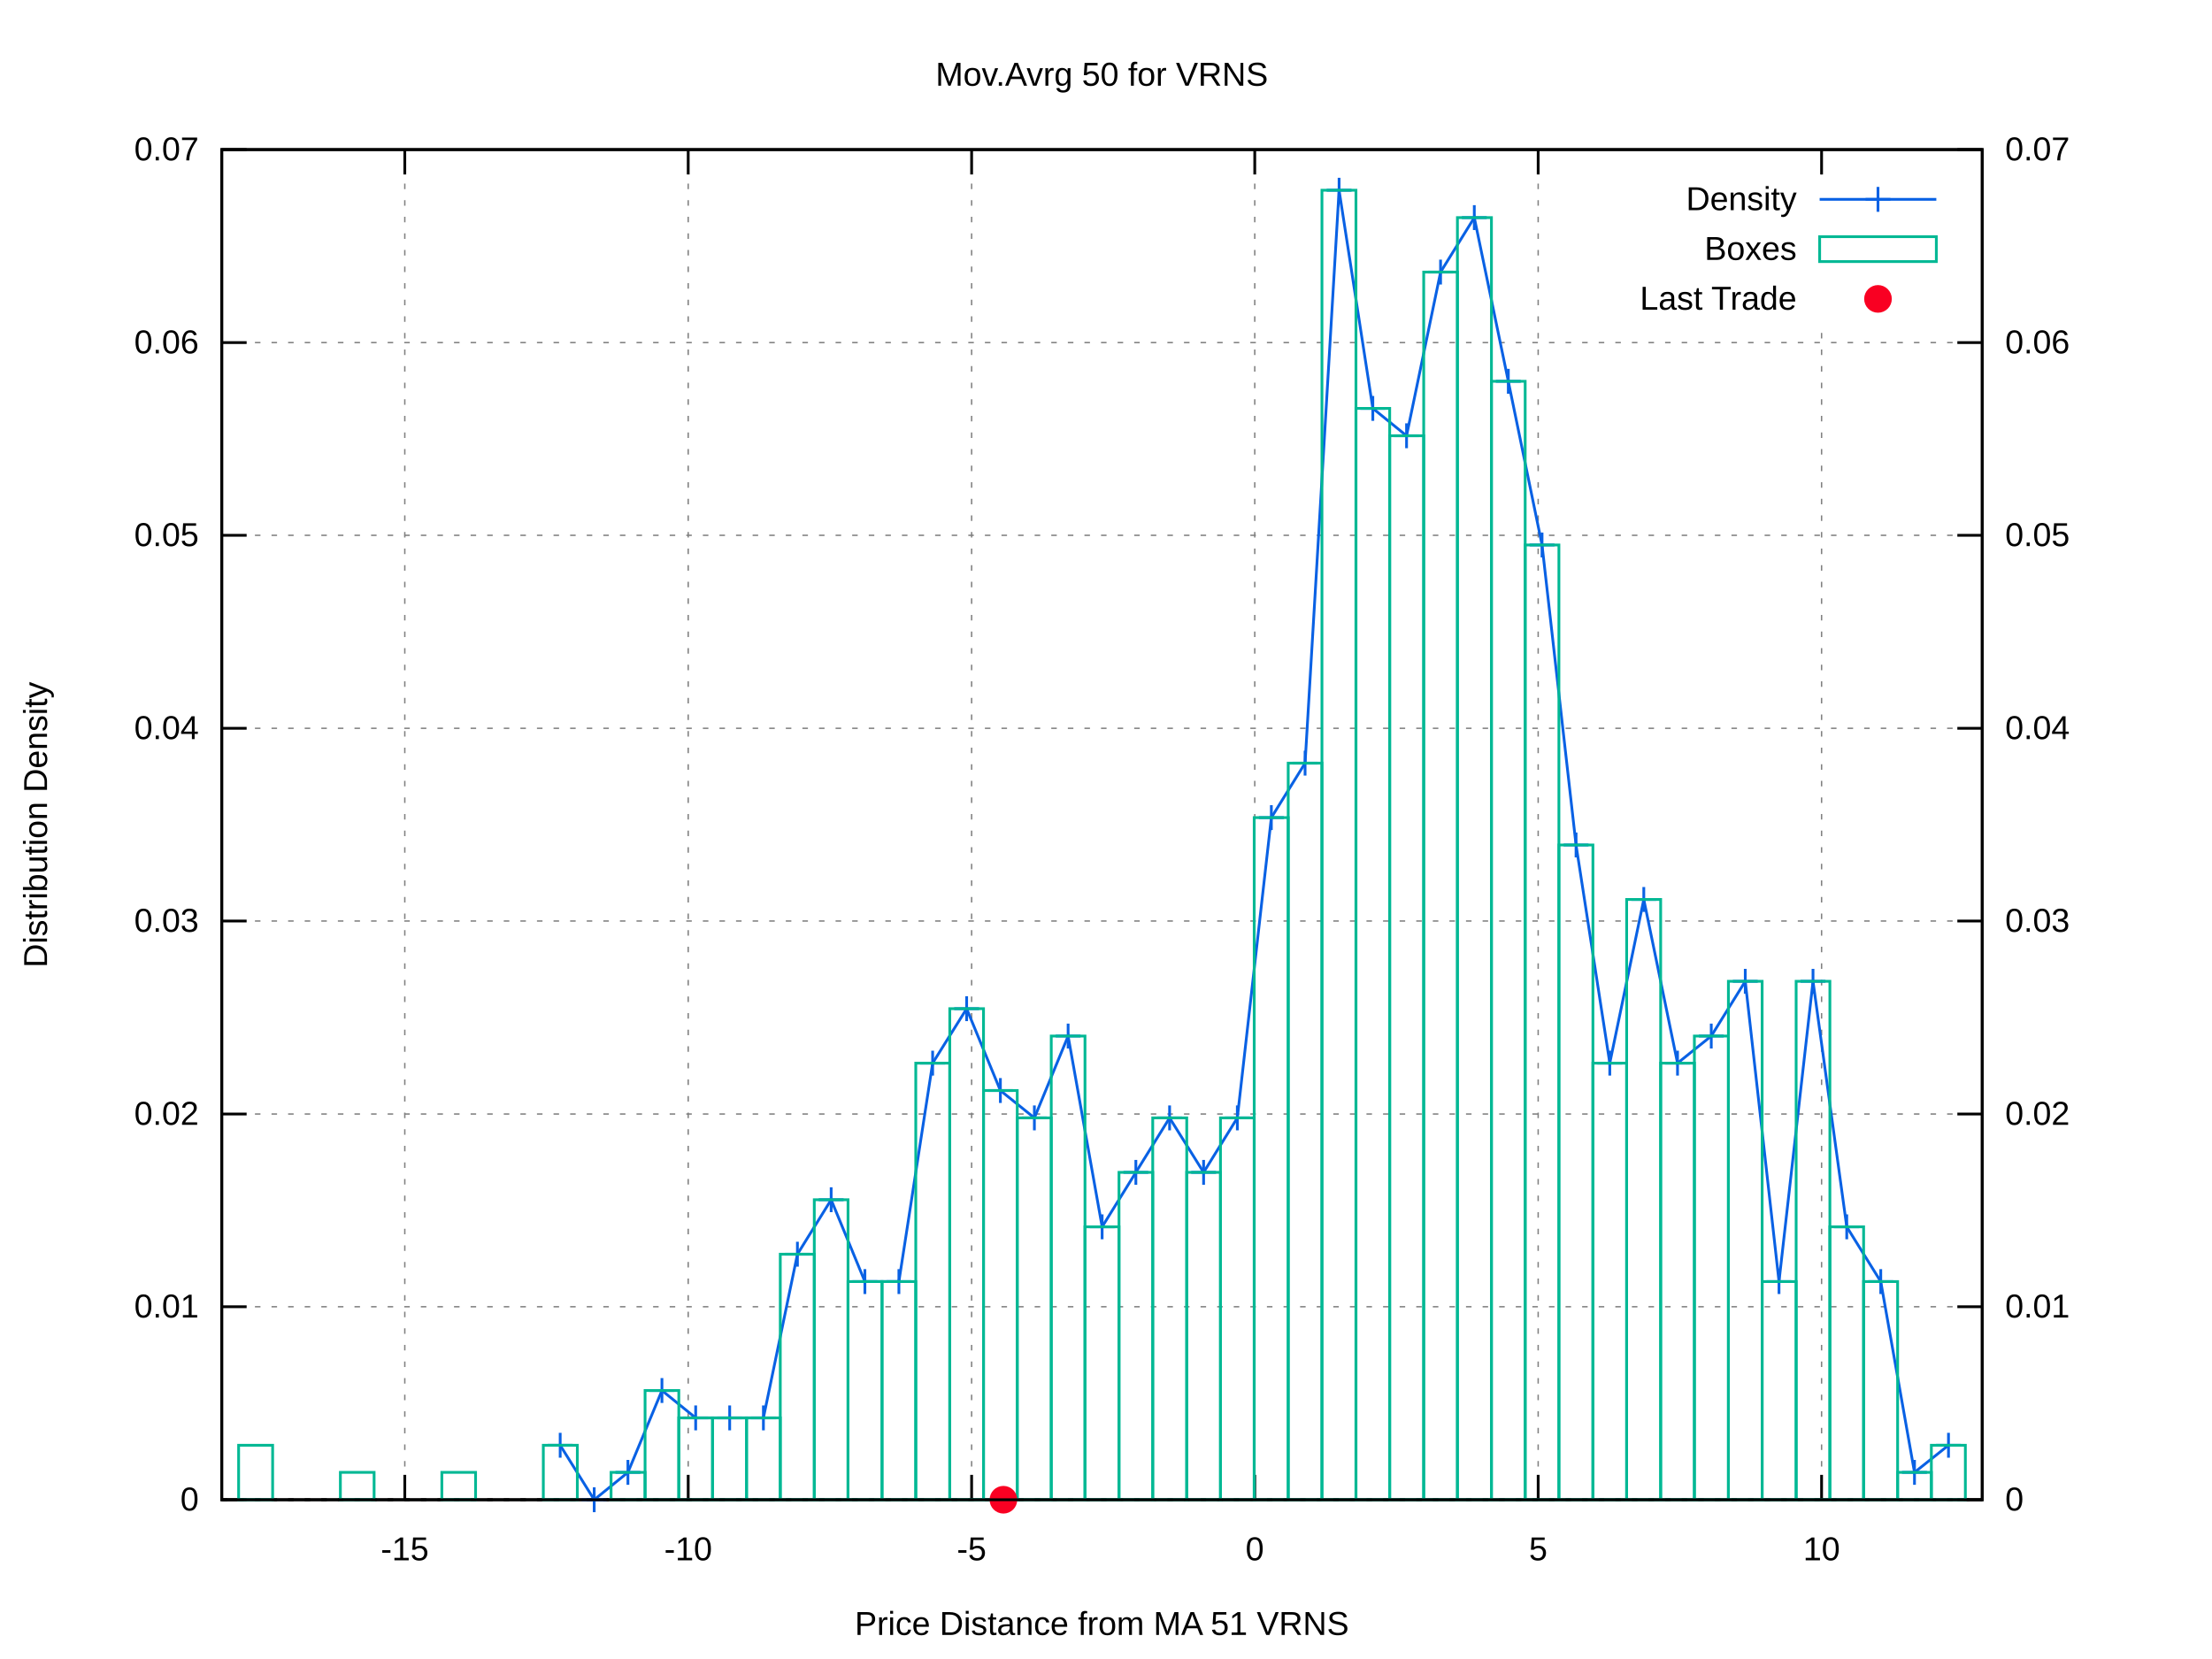
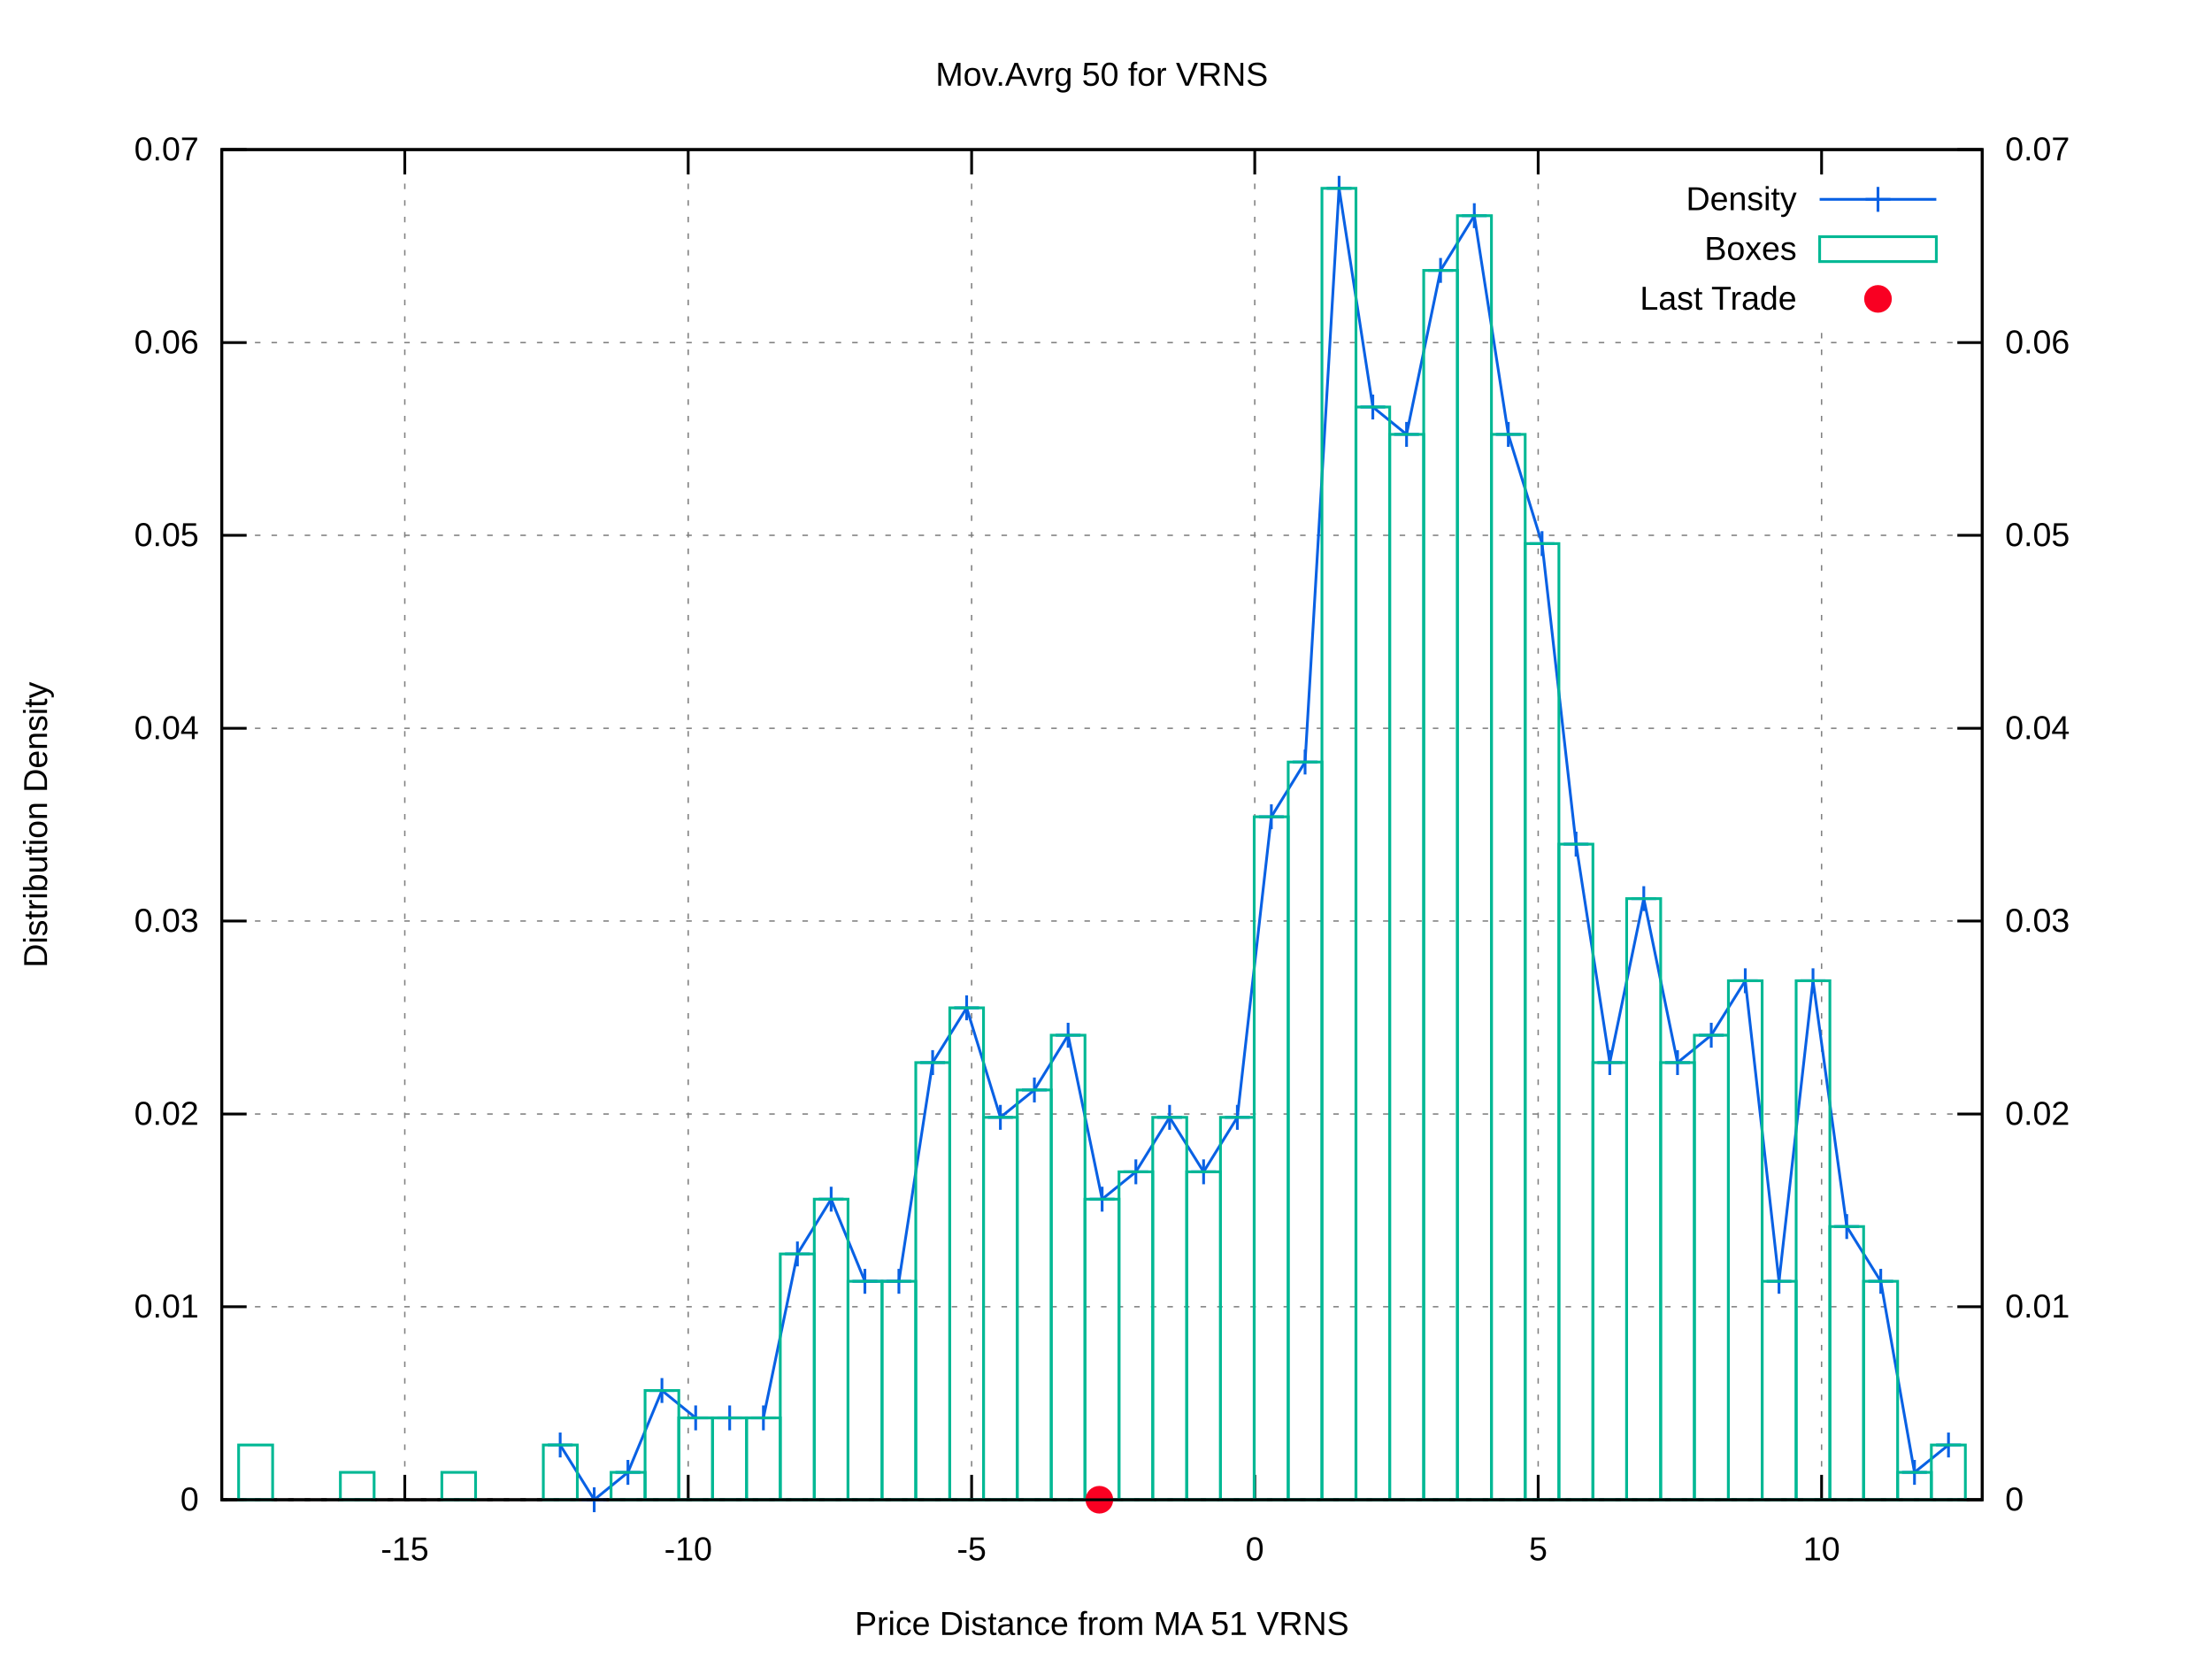
<svg xmlns="http://www.w3.org/2000/svg" xmlns:xlink="http://www.w3.org/1999/xlink" viewBox="0 0 800 600">
  <g id="gnuplot_canvas">
    <rect x="0" y="0" width="800" height="600" fill="#ffffff" />
    <defs>
      <circle id="gpDot" r="0.5" stroke-width="0.5" />
      <path id="gpPt0" stroke-width="0.222" stroke="currentColor" d="M-1,0 h2 M0,-1 v2" />
      <path id="gpPt1" stroke-width="0.222" stroke="currentColor" d="M-1,-1 L1,1 M1,-1 L-1,1" />
      <path id="gpPt2" stroke-width="0.222" stroke="currentColor" d="M-1,0 L1,0 M0,-1 L0,1 M-1,-1 L1,1 M-1,1 L1,-1" />
      <rect id="gpPt3" stroke-width="0.222" stroke="currentColor" x="-1" y="-1" width="2" height="2" />
      <rect id="gpPt4" stroke-width="0.222" stroke="currentColor" fill="currentColor" x="-1" y="-1" width="2" height="2" />
      <circle id="gpPt5" stroke-width="0.222" stroke="currentColor" cx="0" cy="0" r="1" />
      <use xlink:href="#gpPt5" id="gpPt6" fill="currentColor" stroke="none" />
      <path id="gpPt7" stroke-width="0.222" stroke="currentColor" d="M0,-1.33 L-1.33,0.67 L1.33,0.67 z" />
      <use xlink:href="#gpPt7" id="gpPt8" fill="currentColor" stroke="none" />
      <use xlink:href="#gpPt7" id="gpPt9" stroke="currentColor" transform="rotate(180)" />
      <use xlink:href="#gpPt9" id="gpPt10" fill="currentColor" stroke="none" />
      <use xlink:href="#gpPt3" id="gpPt11" stroke="currentColor" transform="rotate(45)" />
      <use xlink:href="#gpPt11" id="gpPt12" fill="currentColor" stroke="none" />
      <path id="gpPt13" stroke-width="0.222" stroke="currentColor" d="M0,1.330 L1.265,0.411 L0.782,-1.067 L-0.782,-1.076 L-1.265,0.411 z" />
      <use xlink:href="#gpPt13" id="gpPt14" fill="currentColor" stroke="none" />
      <filter id="textbox" filterUnits="objectBoundingBox" x="0" y="0" height="1" width="1">
        <feFlood flood-color="#FFFFFF" flood-opacity="1" result="bgnd" />
        <feComposite in="SourceGraphic" in2="bgnd" operator="atop" />
      </filter>
      <filter id="greybox" filterUnits="objectBoundingBox" x="0" y="0" height="1" width="1">
        <feFlood flood-color="lightgrey" flood-opacity="1" result="grey" />
        <feComposite in="SourceGraphic" in2="grey" operator="atop" />
      </filter>
    </defs>
    <g fill="none" color="#FFFFFF" stroke="black" stroke-width="1.00" stroke-linecap="butt" stroke-linejoin="miter">
</g>
    <g fill="none" color="black" stroke="currentColor" stroke-width="1.00" stroke-linecap="butt" stroke-linejoin="miter">
</g>
    <g fill="none" color="black" stroke="black" stroke-width="0.50" stroke-linecap="butt" stroke-linejoin="miter">
</g>
    <g fill="none" color="gray" stroke="currentColor" stroke-width="0.50" stroke-linecap="butt" stroke-linejoin="miter">
      <path stroke="gray" stroke-dasharray="2,4" class="gridline" d="M80.2,542.4 L716.9,542.4  " />
    </g>
    <g fill="none" color="gray" stroke="gray" stroke-width="1.00" stroke-linecap="butt" stroke-linejoin="miter">
</g>
    <g fill="none" color="black" stroke="currentColor" stroke-width="1.00" stroke-linecap="butt" stroke-linejoin="miter">
      <path stroke="black" d="M80.2,542.4 L89.2,542.4  " />
      <g transform="translate(71.9,546.3)" stroke="none" fill="black" font-family="arial" font-size="12.00" text-anchor="end">
        <text>
          <tspan font-family="arial"> 0</tspan>
        </text>
      </g>
    </g>
    <g fill="none" color="black" stroke="currentColor" stroke-width="1.00" stroke-linecap="butt" stroke-linejoin="miter">
</g>
    <g fill="none" color="black" stroke="black" stroke-width="0.50" stroke-linecap="butt" stroke-linejoin="miter">
</g>
    <g fill="none" color="gray" stroke="currentColor" stroke-width="0.50" stroke-linecap="butt" stroke-linejoin="miter">
      <path stroke="gray" stroke-dasharray="2,4" class="gridline" d="M80.2,472.6 L716.9,472.6  " />
    </g>
    <g fill="none" color="gray" stroke="gray" stroke-width="1.00" stroke-linecap="butt" stroke-linejoin="miter">
</g>
    <g fill="none" color="black" stroke="currentColor" stroke-width="1.00" stroke-linecap="butt" stroke-linejoin="miter">
      <path stroke="black" d="M80.2,472.6 L89.2,472.6  " />
      <g transform="translate(71.9,476.5)" stroke="none" fill="black" font-family="arial" font-size="12.00" text-anchor="end">
        <text>
          <tspan font-family="arial"> 0.01</tspan>
        </text>
      </g>
    </g>
    <g fill="none" color="black" stroke="currentColor" stroke-width="1.00" stroke-linecap="butt" stroke-linejoin="miter">
</g>
    <g fill="none" color="black" stroke="black" stroke-width="0.50" stroke-linecap="butt" stroke-linejoin="miter">
</g>
    <g fill="none" color="gray" stroke="currentColor" stroke-width="0.50" stroke-linecap="butt" stroke-linejoin="miter">
      <path stroke="gray" stroke-dasharray="2,4" class="gridline" d="M80.2,402.9 L716.9,402.9  " />
    </g>
    <g fill="none" color="gray" stroke="gray" stroke-width="1.00" stroke-linecap="butt" stroke-linejoin="miter">
</g>
    <g fill="none" color="black" stroke="currentColor" stroke-width="1.00" stroke-linecap="butt" stroke-linejoin="miter">
      <path stroke="black" d="M80.2,402.9 L89.2,402.9  " />
      <g transform="translate(71.9,406.8)" stroke="none" fill="black" font-family="arial" font-size="12.00" text-anchor="end">
        <text>
          <tspan font-family="arial"> 0.02</tspan>
        </text>
      </g>
    </g>
    <g fill="none" color="black" stroke="currentColor" stroke-width="1.00" stroke-linecap="butt" stroke-linejoin="miter">
</g>
    <g fill="none" color="black" stroke="black" stroke-width="0.50" stroke-linecap="butt" stroke-linejoin="miter">
</g>
    <g fill="none" color="gray" stroke="currentColor" stroke-width="0.50" stroke-linecap="butt" stroke-linejoin="miter">
      <path stroke="gray" stroke-dasharray="2,4" class="gridline" d="M80.2,333.1 L716.9,333.1  " />
    </g>
    <g fill="none" color="gray" stroke="gray" stroke-width="1.00" stroke-linecap="butt" stroke-linejoin="miter">
</g>
    <g fill="none" color="black" stroke="currentColor" stroke-width="1.00" stroke-linecap="butt" stroke-linejoin="miter">
      <path stroke="black" d="M80.2,333.1 L89.2,333.1  " />
      <g transform="translate(71.9,337.0)" stroke="none" fill="black" font-family="arial" font-size="12.00" text-anchor="end">
        <text>
          <tspan font-family="arial"> 0.03</tspan>
        </text>
      </g>
    </g>
    <g fill="none" color="black" stroke="currentColor" stroke-width="1.00" stroke-linecap="butt" stroke-linejoin="miter">
</g>
    <g fill="none" color="black" stroke="black" stroke-width="0.50" stroke-linecap="butt" stroke-linejoin="miter">
</g>
    <g fill="none" color="gray" stroke="currentColor" stroke-width="0.50" stroke-linecap="butt" stroke-linejoin="miter">
      <path stroke="gray" stroke-dasharray="2,4" class="gridline" d="M80.2,263.4 L716.9,263.4  " />
    </g>
    <g fill="none" color="gray" stroke="gray" stroke-width="1.00" stroke-linecap="butt" stroke-linejoin="miter">
</g>
    <g fill="none" color="black" stroke="currentColor" stroke-width="1.00" stroke-linecap="butt" stroke-linejoin="miter">
      <path stroke="black" d="M80.2,263.4 L89.2,263.4  " />
      <g transform="translate(71.9,267.3)" stroke="none" fill="black" font-family="arial" font-size="12.00" text-anchor="end">
        <text>
          <tspan font-family="arial"> 0.04</tspan>
        </text>
      </g>
    </g>
    <g fill="none" color="black" stroke="currentColor" stroke-width="1.00" stroke-linecap="butt" stroke-linejoin="miter">
</g>
    <g fill="none" color="black" stroke="black" stroke-width="0.50" stroke-linecap="butt" stroke-linejoin="miter">
</g>
    <g fill="none" color="gray" stroke="currentColor" stroke-width="0.50" stroke-linecap="butt" stroke-linejoin="miter">
      <path stroke="gray" stroke-dasharray="2,4" class="gridline" d="M80.2,193.6 L716.9,193.6  " />
    </g>
    <g fill="none" color="gray" stroke="gray" stroke-width="1.00" stroke-linecap="butt" stroke-linejoin="miter">
</g>
    <g fill="none" color="black" stroke="currentColor" stroke-width="1.00" stroke-linecap="butt" stroke-linejoin="miter">
      <path stroke="black" d="M80.2,193.6 L89.2,193.6  " />
      <g transform="translate(71.9,197.5)" stroke="none" fill="black" font-family="arial" font-size="12.00" text-anchor="end">
        <text>
          <tspan font-family="arial"> 0.05</tspan>
        </text>
      </g>
    </g>
    <g fill="none" color="black" stroke="currentColor" stroke-width="1.00" stroke-linecap="butt" stroke-linejoin="miter">
</g>
    <g fill="none" color="black" stroke="black" stroke-width="0.50" stroke-linecap="butt" stroke-linejoin="miter">
</g>
    <g fill="none" color="gray" stroke="currentColor" stroke-width="0.50" stroke-linecap="butt" stroke-linejoin="miter">
      <path stroke="gray" stroke-dasharray="2,4" class="gridline" d="M80.2,123.9 L716.9,123.9  " />
    </g>
    <g fill="none" color="gray" stroke="gray" stroke-width="1.00" stroke-linecap="butt" stroke-linejoin="miter">
</g>
    <g fill="none" color="black" stroke="currentColor" stroke-width="1.00" stroke-linecap="butt" stroke-linejoin="miter">
      <path stroke="black" d="M80.2,123.9 L89.2,123.9  " />
      <g transform="translate(71.9,127.8)" stroke="none" fill="black" font-family="arial" font-size="12.00" text-anchor="end">
        <text>
          <tspan font-family="arial"> 0.06</tspan>
        </text>
      </g>
    </g>
    <g fill="none" color="black" stroke="currentColor" stroke-width="1.00" stroke-linecap="butt" stroke-linejoin="miter">
</g>
    <g fill="none" color="black" stroke="black" stroke-width="0.50" stroke-linecap="butt" stroke-linejoin="miter">
</g>
    <g fill="none" color="gray" stroke="currentColor" stroke-width="0.50" stroke-linecap="butt" stroke-linejoin="miter">
      <path stroke="gray" stroke-dasharray="2,4" class="gridline" d="M80.2,54.1 L716.9,54.1  " />
    </g>
    <g fill="none" color="gray" stroke="gray" stroke-width="1.00" stroke-linecap="butt" stroke-linejoin="miter">
</g>
    <g fill="none" color="black" stroke="currentColor" stroke-width="1.00" stroke-linecap="butt" stroke-linejoin="miter">
      <path stroke="black" d="M80.2,54.1 L89.2,54.1  " />
      <g transform="translate(71.9,58.0)" stroke="none" fill="black" font-family="arial" font-size="12.00" text-anchor="end">
        <text>
          <tspan font-family="arial"> 0.07</tspan>
        </text>
      </g>
    </g>
    <g fill="none" color="black" stroke="currentColor" stroke-width="1.00" stroke-linecap="butt" stroke-linejoin="miter">
</g>
    <g fill="none" color="black" stroke="black" stroke-width="0.50" stroke-linecap="butt" stroke-linejoin="miter">
</g>
    <g fill="none" color="gray" stroke="currentColor" stroke-width="0.50" stroke-linecap="butt" stroke-linejoin="miter">
      <path stroke="gray" stroke-dasharray="2,4" class="gridline" d="M146.4,542.4 L146.4,54.1  " />
    </g>
    <g fill="none" color="gray" stroke="gray" stroke-width="1.00" stroke-linecap="butt" stroke-linejoin="miter">
</g>
    <g fill="none" color="black" stroke="currentColor" stroke-width="1.00" stroke-linecap="butt" stroke-linejoin="miter">
      <path stroke="black" d="M146.4,542.4 L146.4,533.4 M146.4,54.1 L146.4,63.1  " />
      <g transform="translate(146.4,564.3)" stroke="none" fill="black" font-family="arial" font-size="12.00" text-anchor="middle">
        <text>
          <tspan font-family="arial">-15</tspan>
        </text>
      </g>
    </g>
    <g fill="none" color="black" stroke="currentColor" stroke-width="1.00" stroke-linecap="butt" stroke-linejoin="miter">
</g>
    <g fill="none" color="black" stroke="black" stroke-width="0.50" stroke-linecap="butt" stroke-linejoin="miter">
</g>
    <g fill="none" color="gray" stroke="currentColor" stroke-width="0.50" stroke-linecap="butt" stroke-linejoin="miter">
      <path stroke="gray" stroke-dasharray="2,4" class="gridline" d="M248.9,542.4 L248.9,54.1  " />
    </g>
    <g fill="none" color="gray" stroke="gray" stroke-width="1.00" stroke-linecap="butt" stroke-linejoin="miter">
</g>
    <g fill="none" color="black" stroke="currentColor" stroke-width="1.00" stroke-linecap="butt" stroke-linejoin="miter">
      <path stroke="black" d="M248.9,542.4 L248.9,533.4 M248.9,54.1 L248.9,63.1  " />
      <g transform="translate(248.9,564.3)" stroke="none" fill="black" font-family="arial" font-size="12.00" text-anchor="middle">
        <text>
          <tspan font-family="arial">-10</tspan>
        </text>
      </g>
    </g>
    <g fill="none" color="black" stroke="currentColor" stroke-width="1.00" stroke-linecap="butt" stroke-linejoin="miter">
</g>
    <g fill="none" color="black" stroke="black" stroke-width="0.50" stroke-linecap="butt" stroke-linejoin="miter">
</g>
    <g fill="none" color="gray" stroke="currentColor" stroke-width="0.50" stroke-linecap="butt" stroke-linejoin="miter">
      <path stroke="gray" stroke-dasharray="2,4" class="gridline" d="M351.4,542.4 L351.4,54.1  " />
    </g>
    <g fill="none" color="gray" stroke="gray" stroke-width="1.00" stroke-linecap="butt" stroke-linejoin="miter">
</g>
    <g fill="none" color="black" stroke="currentColor" stroke-width="1.00" stroke-linecap="butt" stroke-linejoin="miter">
      <path stroke="black" d="M351.4,542.4 L351.4,533.4 M351.4,54.1 L351.4,63.1  " />
      <g transform="translate(351.4,564.3)" stroke="none" fill="black" font-family="arial" font-size="12.00" text-anchor="middle">
        <text>
          <tspan font-family="arial">-5</tspan>
        </text>
      </g>
    </g>
    <g fill="none" color="black" stroke="currentColor" stroke-width="1.00" stroke-linecap="butt" stroke-linejoin="miter">
</g>
    <g fill="none" color="black" stroke="black" stroke-width="0.50" stroke-linecap="butt" stroke-linejoin="miter">
</g>
    <g fill="none" color="gray" stroke="currentColor" stroke-width="0.50" stroke-linecap="butt" stroke-linejoin="miter">
      <path stroke="gray" stroke-dasharray="2,4" class="gridline" d="M453.8,542.4 L453.8,54.1  " />
    </g>
    <g fill="none" color="gray" stroke="gray" stroke-width="1.00" stroke-linecap="butt" stroke-linejoin="miter">
</g>
    <g fill="none" color="black" stroke="currentColor" stroke-width="1.00" stroke-linecap="butt" stroke-linejoin="miter">
      <path stroke="black" d="M453.8,542.4 L453.8,533.4 M453.8,54.1 L453.8,63.1  " />
      <g transform="translate(453.8,564.3)" stroke="none" fill="black" font-family="arial" font-size="12.00" text-anchor="middle">
        <text>
          <tspan font-family="arial"> 0</tspan>
        </text>
      </g>
    </g>
    <g fill="none" color="black" stroke="currentColor" stroke-width="1.00" stroke-linecap="butt" stroke-linejoin="miter">
</g>
    <g fill="none" color="black" stroke="black" stroke-width="0.50" stroke-linecap="butt" stroke-linejoin="miter">
</g>
    <g fill="none" color="gray" stroke="currentColor" stroke-width="0.50" stroke-linecap="butt" stroke-linejoin="miter">
      <path stroke="gray" stroke-dasharray="2,4" class="gridline" d="M556.3,542.4 L556.3,54.1  " />
    </g>
    <g fill="none" color="gray" stroke="gray" stroke-width="1.00" stroke-linecap="butt" stroke-linejoin="miter">
</g>
    <g fill="none" color="black" stroke="currentColor" stroke-width="1.00" stroke-linecap="butt" stroke-linejoin="miter">
      <path stroke="black" d="M556.3,542.4 L556.3,533.4 M556.3,54.1 L556.3,63.1  " />
      <g transform="translate(556.3,564.3)" stroke="none" fill="black" font-family="arial" font-size="12.00" text-anchor="middle">
        <text>
          <tspan font-family="arial"> 5</tspan>
        </text>
      </g>
    </g>
    <g fill="none" color="black" stroke="currentColor" stroke-width="1.00" stroke-linecap="butt" stroke-linejoin="miter">
</g>
    <g fill="none" color="black" stroke="black" stroke-width="0.50" stroke-linecap="butt" stroke-linejoin="miter">
</g>
    <g fill="none" color="gray" stroke="currentColor" stroke-width="0.50" stroke-linecap="butt" stroke-linejoin="miter">
      <path stroke="gray" stroke-dasharray="2,4" class="gridline" d="M658.8,542.4 L658.8,117.1 M658.8,63.1 L658.8,54.1  " />
    </g>
    <g fill="none" color="gray" stroke="gray" stroke-width="1.00" stroke-linecap="butt" stroke-linejoin="miter">
</g>
    <g fill="none" color="black" stroke="currentColor" stroke-width="1.00" stroke-linecap="butt" stroke-linejoin="miter">
      <path stroke="black" d="M658.8,542.4 L658.8,533.4 M658.8,54.1 L658.8,63.1  " />
      <g transform="translate(658.8,564.3)" stroke="none" fill="black" font-family="arial" font-size="12.00" text-anchor="middle">
        <text>
          <tspan font-family="arial"> 10</tspan>
        </text>
      </g>
    </g>
    <g fill="none" color="black" stroke="currentColor" stroke-width="1.00" stroke-linecap="butt" stroke-linejoin="miter">
      <path stroke="black" d="M716.9,542.4 L707.9,542.4  " />
      <g transform="translate(725.2,546.3)" stroke="none" fill="black" font-family="arial" font-size="12.00" text-anchor="start">
        <text>
          <tspan font-family="arial"> 0</tspan>
        </text>
      </g>
    </g>
    <g fill="none" color="black" stroke="currentColor" stroke-width="1.00" stroke-linecap="butt" stroke-linejoin="miter">
      <path stroke="black" d="M716.9,472.6 L707.9,472.6  " />
      <g transform="translate(725.2,476.5)" stroke="none" fill="black" font-family="arial" font-size="12.00" text-anchor="start">
        <text>
          <tspan font-family="arial"> 0.01</tspan>
        </text>
      </g>
    </g>
    <g fill="none" color="black" stroke="currentColor" stroke-width="1.00" stroke-linecap="butt" stroke-linejoin="miter">
      <path stroke="black" d="M716.9,402.9 L707.9,402.9  " />
      <g transform="translate(725.2,406.8)" stroke="none" fill="black" font-family="arial" font-size="12.00" text-anchor="start">
        <text>
          <tspan font-family="arial"> 0.02</tspan>
        </text>
      </g>
    </g>
    <g fill="none" color="black" stroke="currentColor" stroke-width="1.00" stroke-linecap="butt" stroke-linejoin="miter">
      <path stroke="black" d="M716.9,333.1 L707.9,333.1  " />
      <g transform="translate(725.2,337.0)" stroke="none" fill="black" font-family="arial" font-size="12.00" text-anchor="start">
        <text>
          <tspan font-family="arial"> 0.03</tspan>
        </text>
      </g>
    </g>
    <g fill="none" color="black" stroke="currentColor" stroke-width="1.00" stroke-linecap="butt" stroke-linejoin="miter">
      <path stroke="black" d="M716.9,263.4 L707.9,263.4  " />
      <g transform="translate(725.2,267.3)" stroke="none" fill="black" font-family="arial" font-size="12.00" text-anchor="start">
        <text>
          <tspan font-family="arial"> 0.04</tspan>
        </text>
      </g>
    </g>
    <g fill="none" color="black" stroke="currentColor" stroke-width="1.00" stroke-linecap="butt" stroke-linejoin="miter">
      <path stroke="black" d="M716.9,193.6 L707.9,193.6  " />
      <g transform="translate(725.2,197.5)" stroke="none" fill="black" font-family="arial" font-size="12.00" text-anchor="start">
        <text>
          <tspan font-family="arial"> 0.05</tspan>
        </text>
      </g>
    </g>
    <g fill="none" color="black" stroke="currentColor" stroke-width="1.00" stroke-linecap="butt" stroke-linejoin="miter">
      <path stroke="black" d="M716.9,123.9 L707.9,123.9  " />
      <g transform="translate(725.2,127.8)" stroke="none" fill="black" font-family="arial" font-size="12.00" text-anchor="start">
        <text>
          <tspan font-family="arial"> 0.06</tspan>
        </text>
      </g>
    </g>
    <g fill="none" color="black" stroke="currentColor" stroke-width="1.00" stroke-linecap="butt" stroke-linejoin="miter">
      <path stroke="black" d="M716.9,54.1 L707.9,54.1  " />
      <g transform="translate(725.2,58.0)" stroke="none" fill="black" font-family="arial" font-size="12.00" text-anchor="start">
        <text>
          <tspan font-family="arial"> 0.07</tspan>
        </text>
      </g>
    </g>
    <g fill="none" color="black" stroke="currentColor" stroke-width="1.00" stroke-linecap="butt" stroke-linejoin="miter">
</g>
    <g fill="none" color="gray" stroke="currentColor" stroke-width="1.00" stroke-linecap="butt" stroke-linejoin="miter">
      <path stroke="black" stroke-dasharray="2,4" d="M80.2,542.4 L716.9,542.4  " />
    </g>
    <g fill="none" color="black" stroke="currentColor" stroke-width="1.00" stroke-linecap="butt" stroke-linejoin="miter">
      <path stroke="black" d="M80.2,54.1 L80.2,542.4 L716.9,542.4 L716.9,54.1 L80.2,54.1 Z  " />
    </g>
    <g fill="none" color="black" stroke="currentColor" stroke-width="1.00" stroke-linecap="butt" stroke-linejoin="miter">
      <g transform="translate(17.0,298.3) rotate(270)" stroke="none" fill="black" font-family="arial" font-size="12.00" text-anchor="middle">
        <text>
          <tspan font-family="arial">Distribution Density</tspan>
        </text>
      </g>
    </g>
    <g fill="none" color="black" stroke="currentColor" stroke-width="1.00" stroke-linecap="butt" stroke-linejoin="miter">
      <g transform="translate(398.5,591.3)" stroke="none" fill="black" font-family="arial" font-size="12.00" text-anchor="middle">
        <text>
          <tspan font-family="arial">Price Distance from MA 51 VRNS</tspan>
        </text>
      </g>
    </g>
    <g fill="none" color="black" stroke="currentColor" stroke-width="1.00" stroke-linecap="butt" stroke-linejoin="miter">
      <g transform="translate(398.5,31.0)" stroke="none" fill="black" font-family="arial" font-size="12.00" text-anchor="middle">
        <text>
          <tspan font-family="arial">Mov.Avrg 50 for VRNS </tspan>
        </text>
      </g>
    </g>
    <g id="gnuplot_plot_1">
      <g fill="none" color="black" stroke="currentColor" stroke-width="1.00" stroke-linecap="butt" stroke-linejoin="miter">
        <g transform="translate(649.8,76.0)" stroke="none" fill="black" font-family="arial" font-size="12.00" text-anchor="end">
          <text>
            <tspan font-family="arial">Density</tspan>
          </text>
        </g>
      </g>
      <g fill="none" color="black" stroke="currentColor" stroke-width="1.00" stroke-linecap="butt" stroke-linejoin="miter">
-         <path stroke="rgb(  9,  97, 228)" d="M658.1,72.1 L700.3,72.1 M202.6,522.7 L214.9,542.4 L227.1,532.5 L239.4,502.9 L251.6,512.8 L263.9,512.8   L276.1,512.8 L288.4,453.6 L300.6,433.9 L312.8,463.5 L325.1,463.5 L337.3,384.5 L349.6,364.8 L361.8,394.4   L374.1,404.3 L386.3,374.7 L398.6,443.7 L410.8,424.0 L423.0,404.3 L435.3,424.0 L447.5,404.3 L459.8,295.7   L472.0,276.0 L484.3,68.8 L496.5,147.7 L508.7,157.6 L521.0,98.4 L533.2,78.7 L545.5,137.9 L557.7,197.1   L570.0,305.6 L582.2,384.5 L594.5,325.3 L606.7,384.5 L618.9,374.7 L631.2,354.9 L643.4,463.5 L655.7,354.9   L667.9,443.7 L680.2,463.5 L692.4,532.5 L704.7,522.7  " />
-         <use xlink:href="#gpPt0" transform="translate(202.6,522.7) scale(4.50)" color="rgb(  9,  97, 228)" />
+         <path stroke="rgb(  9,  97, 228)" d="M658.1,72.1 L700.3,72.1 M202.6,522.6 L214.9,542.4 L227.1,532.5 L239.4,502.9 L251.6,512.8 L263.9,512.8   L276.1,512.8 L288.4,453.5 L300.6,433.7 L312.8,463.4 L325.1,463.4 L337.3,384.3 L349.6,364.5 L361.8,404.1   L374.1,394.2 L386.3,374.4 L398.6,433.7 L410.8,423.8 L423.0,404.1 L435.3,423.8 L447.5,404.1 L459.8,295.4   L472.0,275.6 L484.3,68.1 L496.5,147.2 L508.7,157.1 L521.0,97.8 L533.2,78.0 L545.5,157.1 L557.7,196.6   L570.0,305.3 L582.2,384.3 L594.5,325.0 L606.7,384.3 L618.9,374.4 L631.2,354.7 L643.4,463.4 L655.7,354.7   L667.9,443.6 L680.2,463.4 L692.4,532.5 L704.7,522.6  " />
+         <use xlink:href="#gpPt0" transform="translate(202.6,522.6) scale(4.50)" color="rgb(  9,  97, 228)" />
        <use xlink:href="#gpPt0" transform="translate(214.9,542.4) scale(4.50)" color="rgb(  9,  97, 228)" />
        <use xlink:href="#gpPt0" transform="translate(227.1,532.5) scale(4.50)" color="rgb(  9,  97, 228)" />
        <use xlink:href="#gpPt0" transform="translate(239.4,502.9) scale(4.50)" color="rgb(  9,  97, 228)" />
        <use xlink:href="#gpPt0" transform="translate(251.6,512.8) scale(4.50)" color="rgb(  9,  97, 228)" />
        <use xlink:href="#gpPt0" transform="translate(263.9,512.8) scale(4.50)" color="rgb(  9,  97, 228)" />
        <use xlink:href="#gpPt0" transform="translate(276.1,512.8) scale(4.50)" color="rgb(  9,  97, 228)" />
-         <use xlink:href="#gpPt0" transform="translate(288.4,453.6) scale(4.50)" color="rgb(  9,  97, 228)" />
-         <use xlink:href="#gpPt0" transform="translate(300.6,433.9) scale(4.50)" color="rgb(  9,  97, 228)" />
-         <use xlink:href="#gpPt0" transform="translate(312.8,463.5) scale(4.50)" color="rgb(  9,  97, 228)" />
-         <use xlink:href="#gpPt0" transform="translate(325.1,463.5) scale(4.50)" color="rgb(  9,  97, 228)" />
-         <use xlink:href="#gpPt0" transform="translate(337.3,384.5) scale(4.50)" color="rgb(  9,  97, 228)" />
-         <use xlink:href="#gpPt0" transform="translate(349.6,364.8) scale(4.50)" color="rgb(  9,  97, 228)" />
-         <use xlink:href="#gpPt0" transform="translate(361.8,394.4) scale(4.50)" color="rgb(  9,  97, 228)" />
-         <use xlink:href="#gpPt0" transform="translate(374.1,404.3) scale(4.50)" color="rgb(  9,  97, 228)" />
-         <use xlink:href="#gpPt0" transform="translate(386.3,374.7) scale(4.50)" color="rgb(  9,  97, 228)" />
-         <use xlink:href="#gpPt0" transform="translate(398.6,443.7) scale(4.50)" color="rgb(  9,  97, 228)" />
-         <use xlink:href="#gpPt0" transform="translate(410.8,424.0) scale(4.50)" color="rgb(  9,  97, 228)" />
-         <use xlink:href="#gpPt0" transform="translate(423.0,404.3) scale(4.50)" color="rgb(  9,  97, 228)" />
-         <use xlink:href="#gpPt0" transform="translate(435.3,424.0) scale(4.50)" color="rgb(  9,  97, 228)" />
-         <use xlink:href="#gpPt0" transform="translate(447.5,404.3) scale(4.50)" color="rgb(  9,  97, 228)" />
-         <use xlink:href="#gpPt0" transform="translate(459.8,295.7) scale(4.50)" color="rgb(  9,  97, 228)" />
-         <use xlink:href="#gpPt0" transform="translate(472.0,276.0) scale(4.50)" color="rgb(  9,  97, 228)" />
-         <use xlink:href="#gpPt0" transform="translate(484.3,68.8) scale(4.50)" color="rgb(  9,  97, 228)" />
-         <use xlink:href="#gpPt0" transform="translate(496.5,147.7) scale(4.50)" color="rgb(  9,  97, 228)" />
-         <use xlink:href="#gpPt0" transform="translate(508.7,157.6) scale(4.50)" color="rgb(  9,  97, 228)" />
-         <use xlink:href="#gpPt0" transform="translate(521.0,98.4) scale(4.50)" color="rgb(  9,  97, 228)" />
-         <use xlink:href="#gpPt0" transform="translate(533.2,78.7) scale(4.50)" color="rgb(  9,  97, 228)" />
-         <use xlink:href="#gpPt0" transform="translate(545.5,137.9) scale(4.50)" color="rgb(  9,  97, 228)" />
-         <use xlink:href="#gpPt0" transform="translate(557.7,197.1) scale(4.50)" color="rgb(  9,  97, 228)" />
-         <use xlink:href="#gpPt0" transform="translate(570.0,305.6) scale(4.50)" color="rgb(  9,  97, 228)" />
-         <use xlink:href="#gpPt0" transform="translate(582.2,384.5) scale(4.50)" color="rgb(  9,  97, 228)" />
-         <use xlink:href="#gpPt0" transform="translate(594.5,325.3) scale(4.50)" color="rgb(  9,  97, 228)" />
-         <use xlink:href="#gpPt0" transform="translate(606.7,384.5) scale(4.50)" color="rgb(  9,  97, 228)" />
-         <use xlink:href="#gpPt0" transform="translate(618.9,374.7) scale(4.50)" color="rgb(  9,  97, 228)" />
-         <use xlink:href="#gpPt0" transform="translate(631.2,354.9) scale(4.50)" color="rgb(  9,  97, 228)" />
-         <use xlink:href="#gpPt0" transform="translate(643.4,463.5) scale(4.50)" color="rgb(  9,  97, 228)" />
-         <use xlink:href="#gpPt0" transform="translate(655.7,354.9) scale(4.50)" color="rgb(  9,  97, 228)" />
-         <use xlink:href="#gpPt0" transform="translate(667.9,443.7) scale(4.50)" color="rgb(  9,  97, 228)" />
-         <use xlink:href="#gpPt0" transform="translate(680.2,463.5) scale(4.50)" color="rgb(  9,  97, 228)" />
+         <use xlink:href="#gpPt0" transform="translate(288.4,453.5) scale(4.50)" color="rgb(  9,  97, 228)" />
+         <use xlink:href="#gpPt0" transform="translate(300.6,433.7) scale(4.50)" color="rgb(  9,  97, 228)" />
+         <use xlink:href="#gpPt0" transform="translate(312.8,463.4) scale(4.50)" color="rgb(  9,  97, 228)" />
+         <use xlink:href="#gpPt0" transform="translate(325.1,463.4) scale(4.50)" color="rgb(  9,  97, 228)" />
+         <use xlink:href="#gpPt0" transform="translate(337.3,384.3) scale(4.50)" color="rgb(  9,  97, 228)" />
+         <use xlink:href="#gpPt0" transform="translate(349.6,364.5) scale(4.50)" color="rgb(  9,  97, 228)" />
+         <use xlink:href="#gpPt0" transform="translate(361.8,404.1) scale(4.50)" color="rgb(  9,  97, 228)" />
+         <use xlink:href="#gpPt0" transform="translate(374.1,394.2) scale(4.50)" color="rgb(  9,  97, 228)" />
+         <use xlink:href="#gpPt0" transform="translate(386.3,374.4) scale(4.50)" color="rgb(  9,  97, 228)" />
+         <use xlink:href="#gpPt0" transform="translate(398.6,433.7) scale(4.50)" color="rgb(  9,  97, 228)" />
+         <use xlink:href="#gpPt0" transform="translate(410.8,423.8) scale(4.50)" color="rgb(  9,  97, 228)" />
+         <use xlink:href="#gpPt0" transform="translate(423.0,404.1) scale(4.50)" color="rgb(  9,  97, 228)" />
+         <use xlink:href="#gpPt0" transform="translate(435.3,423.8) scale(4.50)" color="rgb(  9,  97, 228)" />
+         <use xlink:href="#gpPt0" transform="translate(447.5,404.1) scale(4.50)" color="rgb(  9,  97, 228)" />
+         <use xlink:href="#gpPt0" transform="translate(459.8,295.4) scale(4.50)" color="rgb(  9,  97, 228)" />
+         <use xlink:href="#gpPt0" transform="translate(472.0,275.6) scale(4.50)" color="rgb(  9,  97, 228)" />
+         <use xlink:href="#gpPt0" transform="translate(484.3,68.1) scale(4.50)" color="rgb(  9,  97, 228)" />
+         <use xlink:href="#gpPt0" transform="translate(496.5,147.2) scale(4.50)" color="rgb(  9,  97, 228)" />
+         <use xlink:href="#gpPt0" transform="translate(508.7,157.1) scale(4.50)" color="rgb(  9,  97, 228)" />
+         <use xlink:href="#gpPt0" transform="translate(521.0,97.8) scale(4.50)" color="rgb(  9,  97, 228)" />
+         <use xlink:href="#gpPt0" transform="translate(533.2,78.0) scale(4.50)" color="rgb(  9,  97, 228)" />
+         <use xlink:href="#gpPt0" transform="translate(545.5,157.1) scale(4.50)" color="rgb(  9,  97, 228)" />
+         <use xlink:href="#gpPt0" transform="translate(557.7,196.6) scale(4.50)" color="rgb(  9,  97, 228)" />
+         <use xlink:href="#gpPt0" transform="translate(570.0,305.3) scale(4.50)" color="rgb(  9,  97, 228)" />
+         <use xlink:href="#gpPt0" transform="translate(582.2,384.3) scale(4.50)" color="rgb(  9,  97, 228)" />
+         <use xlink:href="#gpPt0" transform="translate(594.5,325.0) scale(4.50)" color="rgb(  9,  97, 228)" />
+         <use xlink:href="#gpPt0" transform="translate(606.7,384.3) scale(4.50)" color="rgb(  9,  97, 228)" />
+         <use xlink:href="#gpPt0" transform="translate(618.9,374.4) scale(4.50)" color="rgb(  9,  97, 228)" />
+         <use xlink:href="#gpPt0" transform="translate(631.2,354.7) scale(4.50)" color="rgb(  9,  97, 228)" />
+         <use xlink:href="#gpPt0" transform="translate(643.4,463.4) scale(4.50)" color="rgb(  9,  97, 228)" />
+         <use xlink:href="#gpPt0" transform="translate(655.7,354.7) scale(4.50)" color="rgb(  9,  97, 228)" />
+         <use xlink:href="#gpPt0" transform="translate(667.9,443.6) scale(4.50)" color="rgb(  9,  97, 228)" />
+         <use xlink:href="#gpPt0" transform="translate(680.2,463.4) scale(4.50)" color="rgb(  9,  97, 228)" />
        <use xlink:href="#gpPt0" transform="translate(692.4,532.5) scale(4.50)" color="rgb(  9,  97, 228)" />
-         <use xlink:href="#gpPt0" transform="translate(704.7,522.7) scale(4.50)" color="rgb(  9,  97, 228)" />
+         <use xlink:href="#gpPt0" transform="translate(704.7,522.6) scale(4.50)" color="rgb(  9,  97, 228)" />
        <use xlink:href="#gpPt0" transform="translate(679.2,72.1) scale(4.50)" color="rgb(  9,  97, 228)" />
      </g>
    </g>
    <g id="gnuplot_plot_2">
      <g fill="none" color="black" stroke="currentColor" stroke-width="1.00" stroke-linecap="butt" stroke-linejoin="miter">
        <g transform="translate(649.8,94.0)" stroke="none" fill="black" font-family="arial" font-size="12.00" text-anchor="end">
          <text>
            <tspan font-family="arial">Boxes</tspan>
          </text>
        </g>
      </g>
      <g fill="none" color="black" stroke="currentColor" stroke-width="1.00" stroke-linecap="butt" stroke-linejoin="miter">
        <path stroke="rgb(  0, 184, 148)" d="M658.1,94.6 L700.3,94.6 L700.3,85.6 L658.1,85.6 L658.1,94.6 Z  " />
-         <path stroke="rgb(  0, 184, 148)" d="M86.3,542.4 L86.3,522.7 L98.6,522.7 L98.6,542.4 L86.3,542.4 Z  " />
+         <path stroke="rgb(  0, 184, 148)" d="M86.3,542.4 L86.3,522.6 L98.6,522.6 L98.6,542.4 L86.3,542.4 Z  " />
        <path stroke="rgb(  0, 184, 148)" d="M123.1,542.4 L123.1,532.5 L135.3,532.5 L135.3,542.4 L123.1,542.4 Z  " />
        <path stroke="rgb(  0, 184, 148)" d="M159.8,542.4 L159.8,532.5 L172.0,532.5 L172.0,542.4 L159.8,542.4 Z  " />
-         <path stroke="rgb(  0, 184, 148)" d="M196.5,542.4 L196.5,522.7 L208.8,522.7 L208.8,542.4 L196.5,542.4 Z  " />
+         <path stroke="rgb(  0, 184, 148)" d="M196.5,542.4 L196.5,522.6 L208.8,522.6 L208.8,542.4 L196.5,542.4 Z  " />
        <path stroke="rgb(  0, 184, 148)" d="M221.0,542.4 L221.0,532.5 L233.3,532.5 L233.3,542.4 L221.0,542.4 Z  " />
        <path stroke="rgb(  0, 184, 148)" d="M233.3,542.4 L233.3,502.9 L245.5,502.9 L245.5,542.4 L233.3,542.4 Z  " />
        <path stroke="rgb(  0, 184, 148)" d="M245.5,542.4 L245.5,512.8 L257.7,512.8 L257.7,542.4 L245.5,542.4 Z  " />
        <path stroke="rgb(  0, 184, 148)" d="M257.7,542.4 L257.7,512.8 L270.0,512.8 L270.0,542.4 L257.7,542.4 Z  " />
        <path stroke="rgb(  0, 184, 148)" d="M270.0,542.4 L270.0,512.8 L282.2,512.8 L282.2,542.4 L270.0,542.4 Z  " />
-         <path stroke="rgb(  0, 184, 148)" d="M282.2,542.4 L282.2,453.6 L294.5,453.6 L294.5,542.4 L282.2,542.4 Z  " />
-         <path stroke="rgb(  0, 184, 148)" d="M294.5,542.4 L294.5,433.9 L306.7,433.9 L306.7,542.4 L294.5,542.4 Z  " />
-         <path stroke="rgb(  0, 184, 148)" d="M306.7,542.4 L306.7,463.5 L319.0,463.5 L319.0,542.4 L306.7,542.4 Z  " />
-         <path stroke="rgb(  0, 184, 148)" d="M319.0,542.4 L319.0,463.5 L331.2,463.5 L331.2,542.4 L319.0,542.4 Z  " />
-         <path stroke="rgb(  0, 184, 148)" d="M331.2,542.4 L331.2,384.5 L343.5,384.5 L343.5,542.4 L331.2,542.4 Z  " />
-         <path stroke="rgb(  0, 184, 148)" d="M343.5,542.4 L343.5,364.8 L355.7,364.8 L355.7,542.4 L343.5,542.4 Z  " />
-         <path stroke="rgb(  0, 184, 148)" d="M355.7,542.4 L355.7,394.4 L367.9,394.4 L367.9,542.4 L355.7,542.4 Z  " />
-         <path stroke="rgb(  0, 184, 148)" d="M367.9,542.4 L367.9,404.3 L380.2,404.3 L380.2,542.4 L367.9,542.4 Z  " />
-         <path stroke="rgb(  0, 184, 148)" d="M380.2,542.4 L380.2,374.7 L392.4,374.7 L392.4,542.4 L380.2,542.4 Z  " />
-         <path stroke="rgb(  0, 184, 148)" d="M392.4,542.4 L392.4,443.7 L404.7,443.7 L404.7,542.4 L392.4,542.4 Z  " />
-         <path stroke="rgb(  0, 184, 148)" d="M404.7,542.4 L404.7,424.0 L416.9,424.0 L416.9,542.4 L404.7,542.4 Z  " />
-         <path stroke="rgb(  0, 184, 148)" d="M416.9,542.4 L416.9,404.3 L429.2,404.3 L429.2,542.4 L416.9,542.4 Z  " />
-         <path stroke="rgb(  0, 184, 148)" d="M429.2,542.4 L429.2,424.0 L441.4,424.0 L441.4,542.4 L429.2,542.4 Z  " />
-         <path stroke="rgb(  0, 184, 148)" d="M441.4,542.4 L441.4,404.3 L453.6,404.3 L453.6,542.4 L441.4,542.4 Z  " />
-         <path stroke="rgb(  0, 184, 148)" d="M453.6,542.4 L453.6,295.7 L465.9,295.7 L465.9,542.4 L453.6,542.4 Z  " />
-         <path stroke="rgb(  0, 184, 148)" d="M465.9,542.4 L465.9,276.0 L478.1,276.0 L478.1,542.4 L465.9,542.4 Z  " />
-         <path stroke="rgb(  0, 184, 148)" d="M478.1,542.4 L478.1,68.8 L490.4,68.8 L490.4,542.4 L478.1,542.4 Z  " />
-         <path stroke="rgb(  0, 184, 148)" d="M490.4,542.4 L490.4,147.7 L502.6,147.7 L502.6,542.4 L490.4,542.4 Z  " />
-         <path stroke="rgb(  0, 184, 148)" d="M502.6,542.4 L502.6,157.6 L514.9,157.6 L514.9,542.4 L502.6,542.4 Z  " />
-         <path stroke="rgb(  0, 184, 148)" d="M514.9,542.4 L514.9,98.4 L527.1,98.4 L527.1,542.4 L514.9,542.4 Z  " />
-         <path stroke="rgb(  0, 184, 148)" d="M527.1,542.4 L527.1,78.7 L539.4,78.7 L539.4,542.4 L527.1,542.4 Z  " />
-         <path stroke="rgb(  0, 184, 148)" d="M539.4,542.4 L539.4,137.9 L551.6,137.9 L551.6,542.4 L539.4,542.4 Z  " />
-         <path stroke="rgb(  0, 184, 148)" d="M551.6,542.4 L551.6,197.1 L563.8,197.1 L563.8,542.4 L551.6,542.4 Z  " />
-         <path stroke="rgb(  0, 184, 148)" d="M563.8,542.4 L563.8,305.6 L576.1,305.6 L576.1,542.4 L563.8,542.4 Z  " />
-         <path stroke="rgb(  0, 184, 148)" d="M576.1,542.4 L576.1,384.5 L588.3,384.5 L588.3,542.4 L576.1,542.4 Z  " />
-         <path stroke="rgb(  0, 184, 148)" d="M588.3,542.4 L588.3,325.3 L600.6,325.3 L600.6,542.4 L588.3,542.4 Z  " />
-         <path stroke="rgb(  0, 184, 148)" d="M600.6,542.4 L600.6,384.5 L612.8,384.5 L612.8,542.4 L600.6,542.4 Z  " />
-         <path stroke="rgb(  0, 184, 148)" d="M612.8,542.4 L612.8,374.7 L625.1,374.7 L625.1,542.4 L612.8,542.4 Z  " />
-         <path stroke="rgb(  0, 184, 148)" d="M625.1,542.4 L625.1,354.9 L637.3,354.9 L637.3,542.4 L625.1,542.4 Z  " />
-         <path stroke="rgb(  0, 184, 148)" d="M637.3,542.4 L637.3,463.5 L649.6,463.5 L649.6,542.4 L637.3,542.4 Z  " />
-         <path stroke="rgb(  0, 184, 148)" d="M649.6,542.4 L649.6,354.9 L661.8,354.9 L661.8,542.4 L649.6,542.4 Z  " />
-         <path stroke="rgb(  0, 184, 148)" d="M661.8,542.4 L661.8,443.7 L674.0,443.7 L674.0,542.4 L661.8,542.4 Z  " />
-         <path stroke="rgb(  0, 184, 148)" d="M674.0,542.4 L674.0,463.5 L686.3,463.5 L686.3,542.4 L674.0,542.4 Z  " />
+         <path stroke="rgb(  0, 184, 148)" d="M282.2,542.4 L282.2,453.5 L294.5,453.5 L294.5,542.4 L282.2,542.4 Z  " />
+         <path stroke="rgb(  0, 184, 148)" d="M294.5,542.4 L294.5,433.7 L306.7,433.7 L306.7,542.4 L294.5,542.4 Z  " />
+         <path stroke="rgb(  0, 184, 148)" d="M306.7,542.4 L306.7,463.4 L319.0,463.4 L319.0,542.4 L306.7,542.4 Z  " />
+         <path stroke="rgb(  0, 184, 148)" d="M319.0,542.4 L319.0,463.4 L331.2,463.4 L331.2,542.4 L319.0,542.4 Z  " />
+         <path stroke="rgb(  0, 184, 148)" d="M331.2,542.4 L331.2,384.3 L343.5,384.3 L343.5,542.4 L331.2,542.4 Z  " />
+         <path stroke="rgb(  0, 184, 148)" d="M343.5,542.4 L343.5,364.5 L355.7,364.5 L355.7,542.4 L343.5,542.4 Z  " />
+         <path stroke="rgb(  0, 184, 148)" d="M355.7,542.4 L355.7,404.1 L367.9,404.1 L367.9,542.4 L355.7,542.4 Z  " />
+         <path stroke="rgb(  0, 184, 148)" d="M367.9,542.4 L367.9,394.2 L380.2,394.2 L380.2,542.4 L367.9,542.4 Z  " />
+         <path stroke="rgb(  0, 184, 148)" d="M380.2,542.4 L380.2,374.4 L392.4,374.4 L392.4,542.4 L380.2,542.4 Z  " />
+         <path stroke="rgb(  0, 184, 148)" d="M392.4,542.4 L392.4,433.7 L404.7,433.7 L404.7,542.4 L392.4,542.4 Z  " />
+         <path stroke="rgb(  0, 184, 148)" d="M404.7,542.4 L404.7,423.8 L416.9,423.8 L416.9,542.4 L404.7,542.4 Z  " />
+         <path stroke="rgb(  0, 184, 148)" d="M416.9,542.4 L416.9,404.1 L429.2,404.1 L429.2,542.4 L416.9,542.4 Z  " />
+         <path stroke="rgb(  0, 184, 148)" d="M429.2,542.4 L429.2,423.8 L441.4,423.8 L441.4,542.4 L429.2,542.4 Z  " />
+         <path stroke="rgb(  0, 184, 148)" d="M441.4,542.4 L441.4,404.1 L453.6,404.1 L453.6,542.4 L441.4,542.4 Z  " />
+         <path stroke="rgb(  0, 184, 148)" d="M453.6,542.4 L453.6,295.4 L465.9,295.4 L465.9,542.4 L453.6,542.4 Z  " />
+         <path stroke="rgb(  0, 184, 148)" d="M465.9,542.4 L465.9,275.6 L478.1,275.6 L478.1,542.4 L465.9,542.4 Z  " />
+         <path stroke="rgb(  0, 184, 148)" d="M478.1,542.4 L478.1,68.1 L490.4,68.1 L490.4,542.4 L478.1,542.4 Z  " />
+         <path stroke="rgb(  0, 184, 148)" d="M490.4,542.4 L490.4,147.2 L502.6,147.2 L502.6,542.4 L490.4,542.4 Z  " />
+         <path stroke="rgb(  0, 184, 148)" d="M502.6,542.4 L502.6,157.1 L514.9,157.1 L514.9,542.4 L502.6,542.4 Z  " />
+         <path stroke="rgb(  0, 184, 148)" d="M514.9,542.4 L514.9,97.8 L527.1,97.8 L527.1,542.4 L514.9,542.4 Z  " />
+         <path stroke="rgb(  0, 184, 148)" d="M527.1,542.4 L527.1,78.0 L539.4,78.0 L539.4,542.4 L527.1,542.4 Z  " />
+         <path stroke="rgb(  0, 184, 148)" d="M539.4,542.4 L539.4,157.1 L551.6,157.1 L551.6,542.4 L539.4,542.4 Z  " />
+         <path stroke="rgb(  0, 184, 148)" d="M551.6,542.4 L551.6,196.6 L563.8,196.6 L563.8,542.4 L551.6,542.4 Z  " />
+         <path stroke="rgb(  0, 184, 148)" d="M563.8,542.4 L563.8,305.3 L576.1,305.3 L576.1,542.4 L563.8,542.4 Z  " />
+         <path stroke="rgb(  0, 184, 148)" d="M576.1,542.4 L576.1,384.3 L588.3,384.3 L588.3,542.4 L576.1,542.4 Z  " />
+         <path stroke="rgb(  0, 184, 148)" d="M588.3,542.4 L588.3,325.0 L600.6,325.0 L600.6,542.4 L588.3,542.4 Z  " />
+         <path stroke="rgb(  0, 184, 148)" d="M600.6,542.4 L600.6,384.3 L612.8,384.3 L612.8,542.4 L600.6,542.4 Z  " />
+         <path stroke="rgb(  0, 184, 148)" d="M612.8,542.4 L612.8,374.4 L625.1,374.4 L625.1,542.4 L612.8,542.4 Z  " />
+         <path stroke="rgb(  0, 184, 148)" d="M625.1,542.4 L625.1,354.7 L637.3,354.7 L637.3,542.4 L625.1,542.4 Z  " />
+         <path stroke="rgb(  0, 184, 148)" d="M637.3,542.4 L637.3,463.4 L649.6,463.4 L649.6,542.4 L637.3,542.4 Z  " />
+         <path stroke="rgb(  0, 184, 148)" d="M649.6,542.4 L649.6,354.7 L661.8,354.7 L661.8,542.4 L649.6,542.4 Z  " />
+         <path stroke="rgb(  0, 184, 148)" d="M661.8,542.4 L661.8,443.6 L674.0,443.6 L674.0,542.4 L661.8,542.4 Z  " />
+         <path stroke="rgb(  0, 184, 148)" d="M674.0,542.4 L674.0,463.4 L686.3,463.4 L686.3,542.4 L674.0,542.4 Z  " />
        <path stroke="rgb(  0, 184, 148)" d="M686.3,542.4 L686.3,532.5 L698.5,532.5 L698.5,542.4 L686.3,542.4 Z  " />
-         <path stroke="rgb(  0, 184, 148)" d="M698.5,542.4 L698.5,522.7 L710.8,522.7 L710.8,542.4 L698.5,542.4 Z  " />
+         <path stroke="rgb(  0, 184, 148)" d="M698.5,542.4 L698.5,522.6 L710.8,522.6 L710.8,542.4 L698.5,542.4 Z  " />
      </g>
    </g>
    <g id="gnuplot_plot_3">
      <g fill="none" color="black" stroke="currentColor" stroke-width="1.00" stroke-linecap="butt" stroke-linejoin="miter">
        <g transform="translate(649.8,112.0)" stroke="none" fill="black" font-family="arial" font-size="12.00" text-anchor="end">
          <text>
            <tspan font-family="arial">Last Trade</tspan>
          </text>
        </g>
      </g>
      <g fill="none" color="black" stroke="currentColor" stroke-width="1.00" stroke-linecap="butt" stroke-linejoin="miter">
-         <use xlink:href="#gpPt6" transform="translate(362.9,542.4) scale(4.50)" color="rgb(249,   0,  34)" />
+         <use xlink:href="#gpPt6" transform="translate(397.6,542.4) scale(4.50)" color="rgb(249,   0,  34)" />
        <use xlink:href="#gpPt6" transform="translate(679.2,108.1) scale(4.50)" color="rgb(249,   0,  34)" />
      </g>
    </g>
    <g fill="none" color="#FFFFFF" stroke="rgb(249,   0,  34)" stroke-width="2.00" stroke-linecap="butt" stroke-linejoin="miter">
</g>
    <g fill="none" color="black" stroke="currentColor" stroke-width="2.00" stroke-linecap="butt" stroke-linejoin="miter">
</g>
    <g fill="none" color="black" stroke="black" stroke-width="1.00" stroke-linecap="butt" stroke-linejoin="miter">
</g>
    <g fill="none" color="black" stroke="currentColor" stroke-width="1.00" stroke-linecap="butt" stroke-linejoin="miter">
      <path stroke="black" d="M80.2,54.1 L80.2,542.4 L716.9,542.4 L716.9,54.1 L80.2,54.1 Z  " />
    </g>
    <g fill="none" color="black" stroke="currentColor" stroke-width="1.00" stroke-linecap="butt" stroke-linejoin="miter">
</g>
  </g>
</svg>
